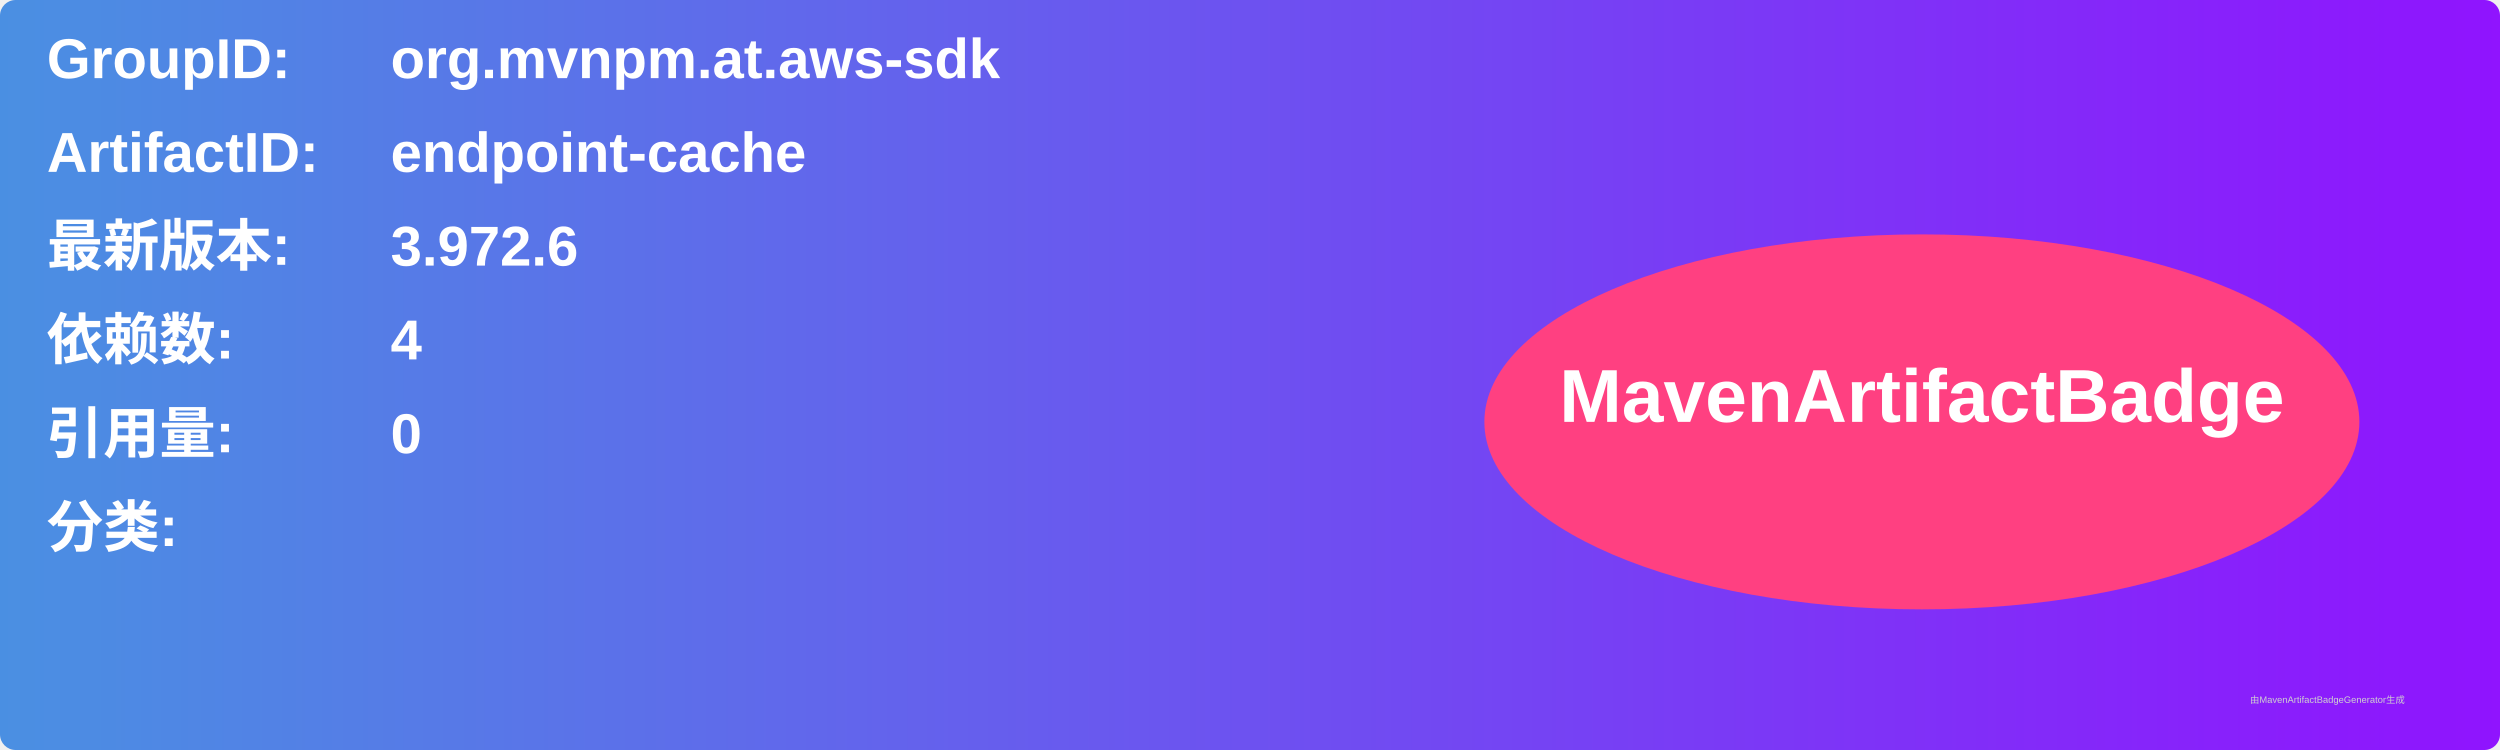
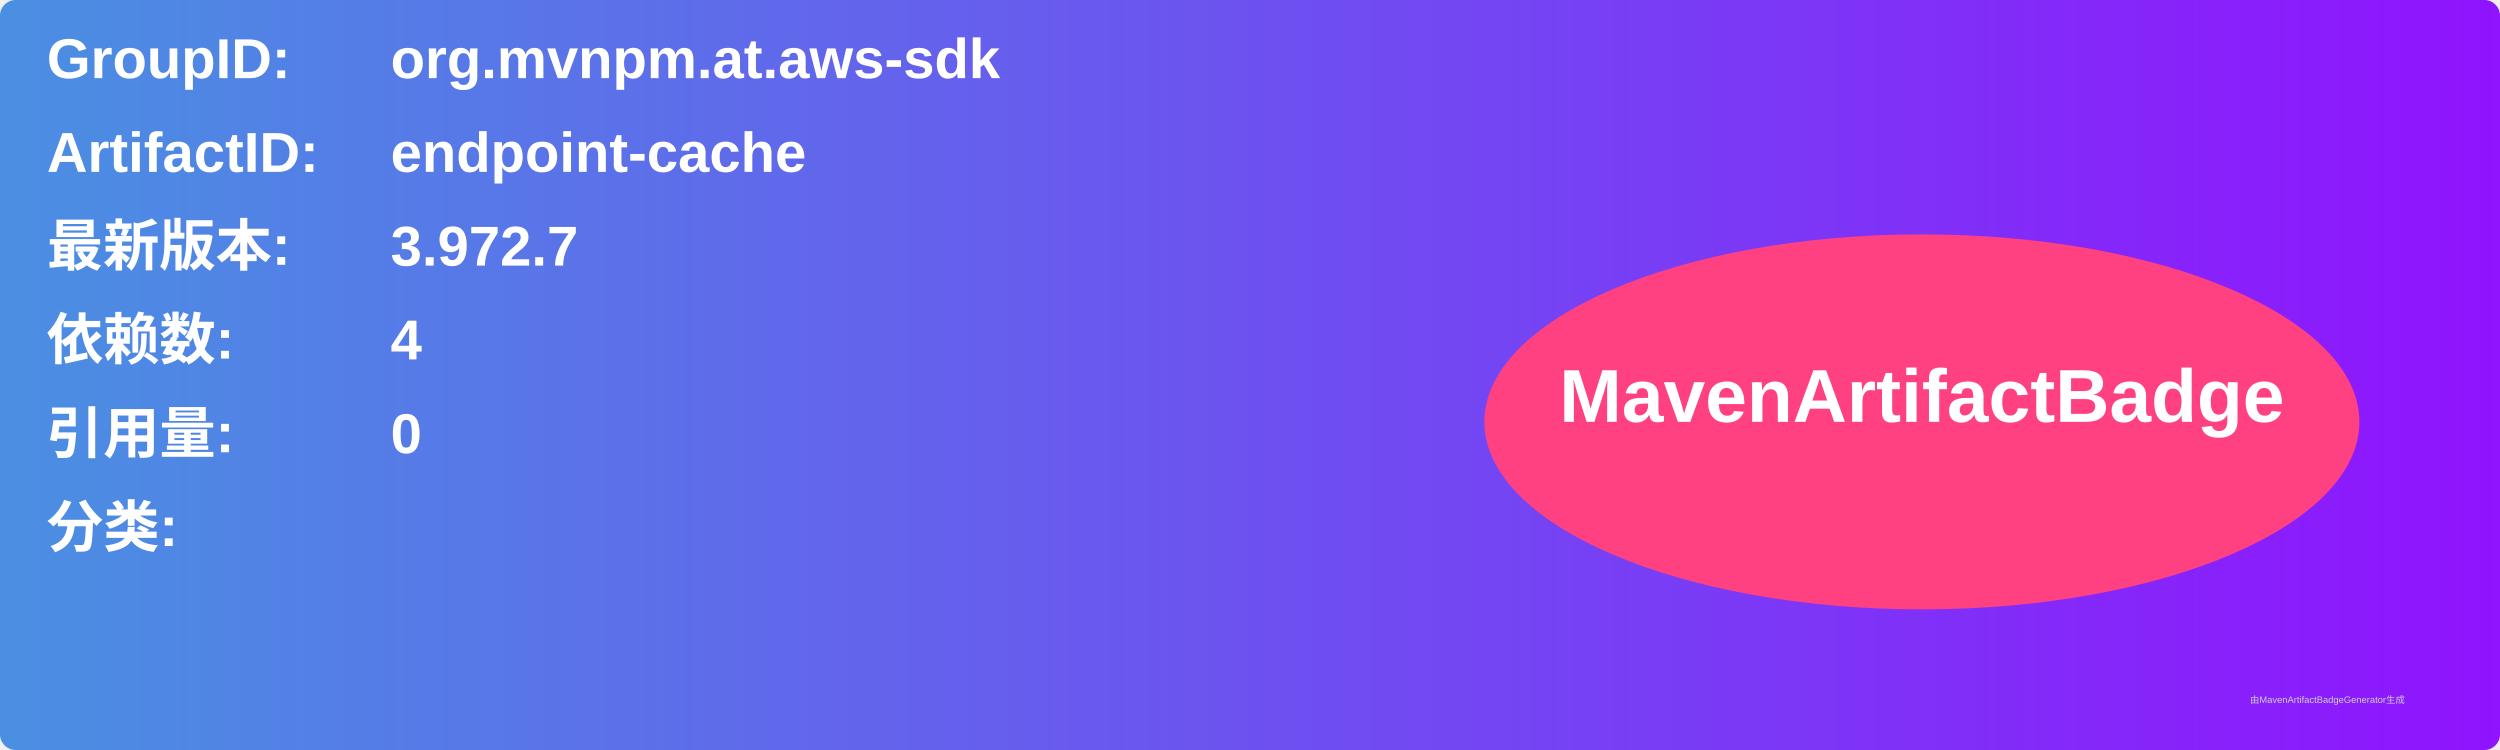
<svg xmlns="http://www.w3.org/2000/svg" width="800" height="240" viewBox="0 0 800 240">
  <linearGradient id="grad" x1="0%" y1="0%" x2="100%" y2="0%">
    <stop offset="0%" stop-color="#4a90e2" />
    <stop offset="100%" stop-color="#9013fe" />
  </linearGradient>
  <rect width="100%" height="100%" rx="5" ry="5" fill="url(#grad)" />
  <g transform="translate(15, 15)">
    <text x="0" y="10" font-family="Arial" font-size="18" fill="white" font-weight="bold" width="260">GroupID:</text>
    <text x="110" y="10" font-family="Arial" font-size="18" fill="white" font-weight="bold" width="460">org.mvnpm.at.aws-sdk</text>
    <text x="0" y="40" font-family="Arial" font-size="18" fill="white" font-weight="bold" width="260">ArtifactID:</text>
    <text x="110" y="40" font-family="Arial" font-size="18" fill="white" font-weight="bold" width="460">endpoint-cache</text>
    <text x="0" y="70" font-family="Arial" font-size="18" fill="white" font-weight="bold">最新版本:</text>
    <text x="110" y="70" font-family="Arial" font-size="18" fill="white" font-weight="bold">
-       <tspan font-weight="bold">3.972.6</tspan>
+       <tspan font-weight="bold">3.972.7</tspan>
    </text>
    <text x="0" y="100" font-family="Arial" font-size="18" fill="white" font-weight="bold">依赖数: </text>
    <text x="110" y="100" font-family="Arial" font-size="18" fill="white">
      <tspan font-weight="bold">4</tspan>
    </text>
    <text x="0" y="130" font-family="Arial" font-size="18" fill="white" font-weight="bold">引用量: </text>
    <text x="110" y="130" font-family="Arial" font-size="18" fill="white">
      <tspan font-weight="bold">0</tspan>
    </text>
    <text x="0" y="160" font-family="Arial" font-size="18" fill="white" font-weight="bold">分类:</text>
    <text x="10" y="190" font-family="Arial" font-size="10" fill="white">
      <tspan font-weight="bold" />
    </text>
    <ellipse cx="600" cy="120" rx="140" ry="60" fill="#ff4081" />
    <text x="600" y="120" text-anchor="middle" font-family="Arial" font-size="24" fill="white" font-weight="bold">MavenArtifactBadge</text>
  </g>
  <text x="720" y="225" font-family="Arial" font-size="3" fill="#d0d0d0">由MavenArtifactBadgeGenerator生成</text>
</svg>
